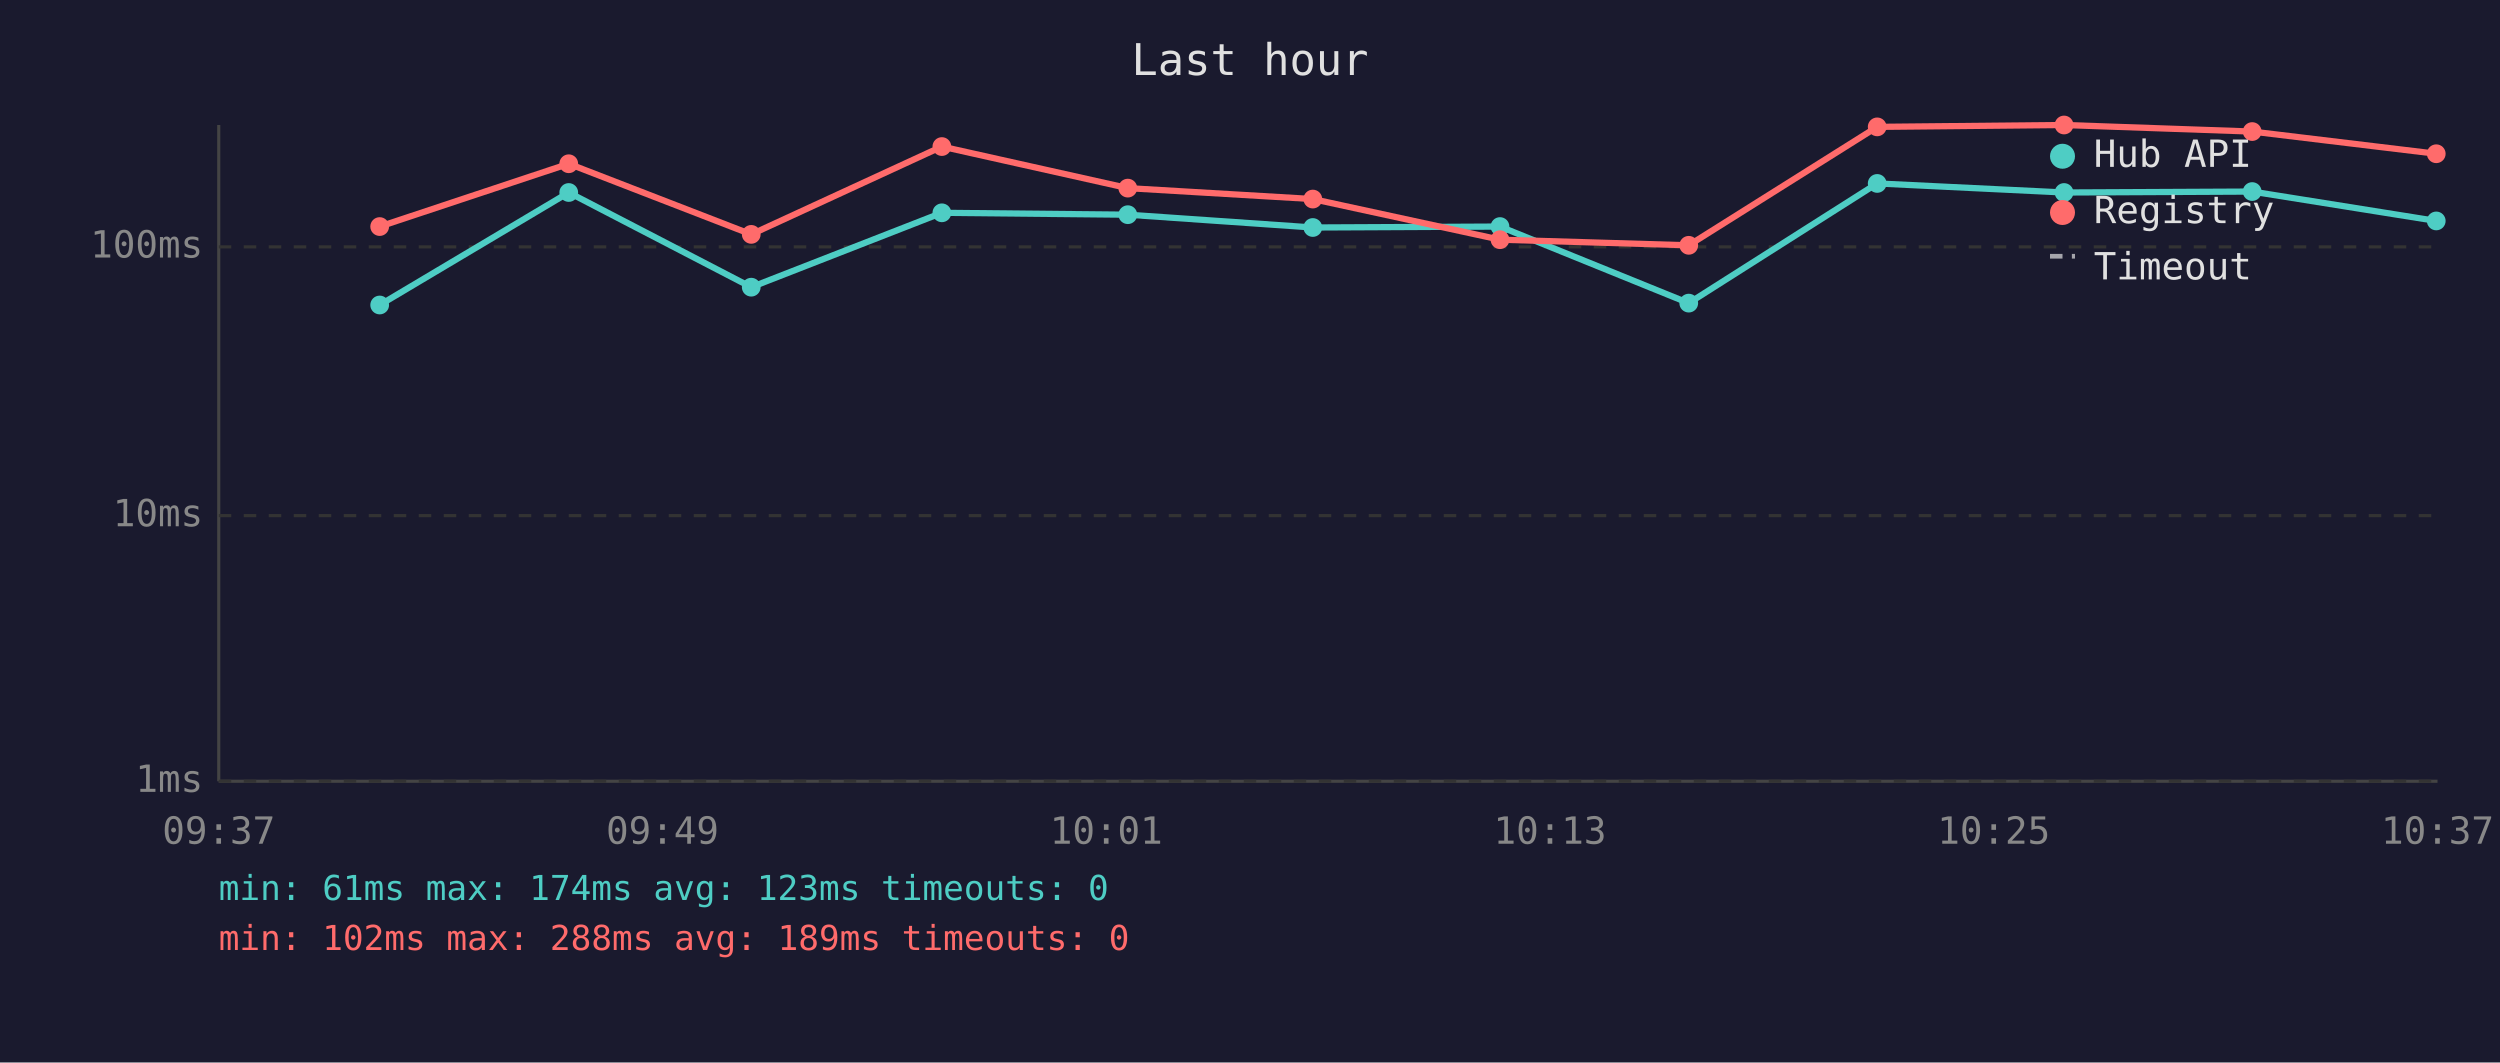
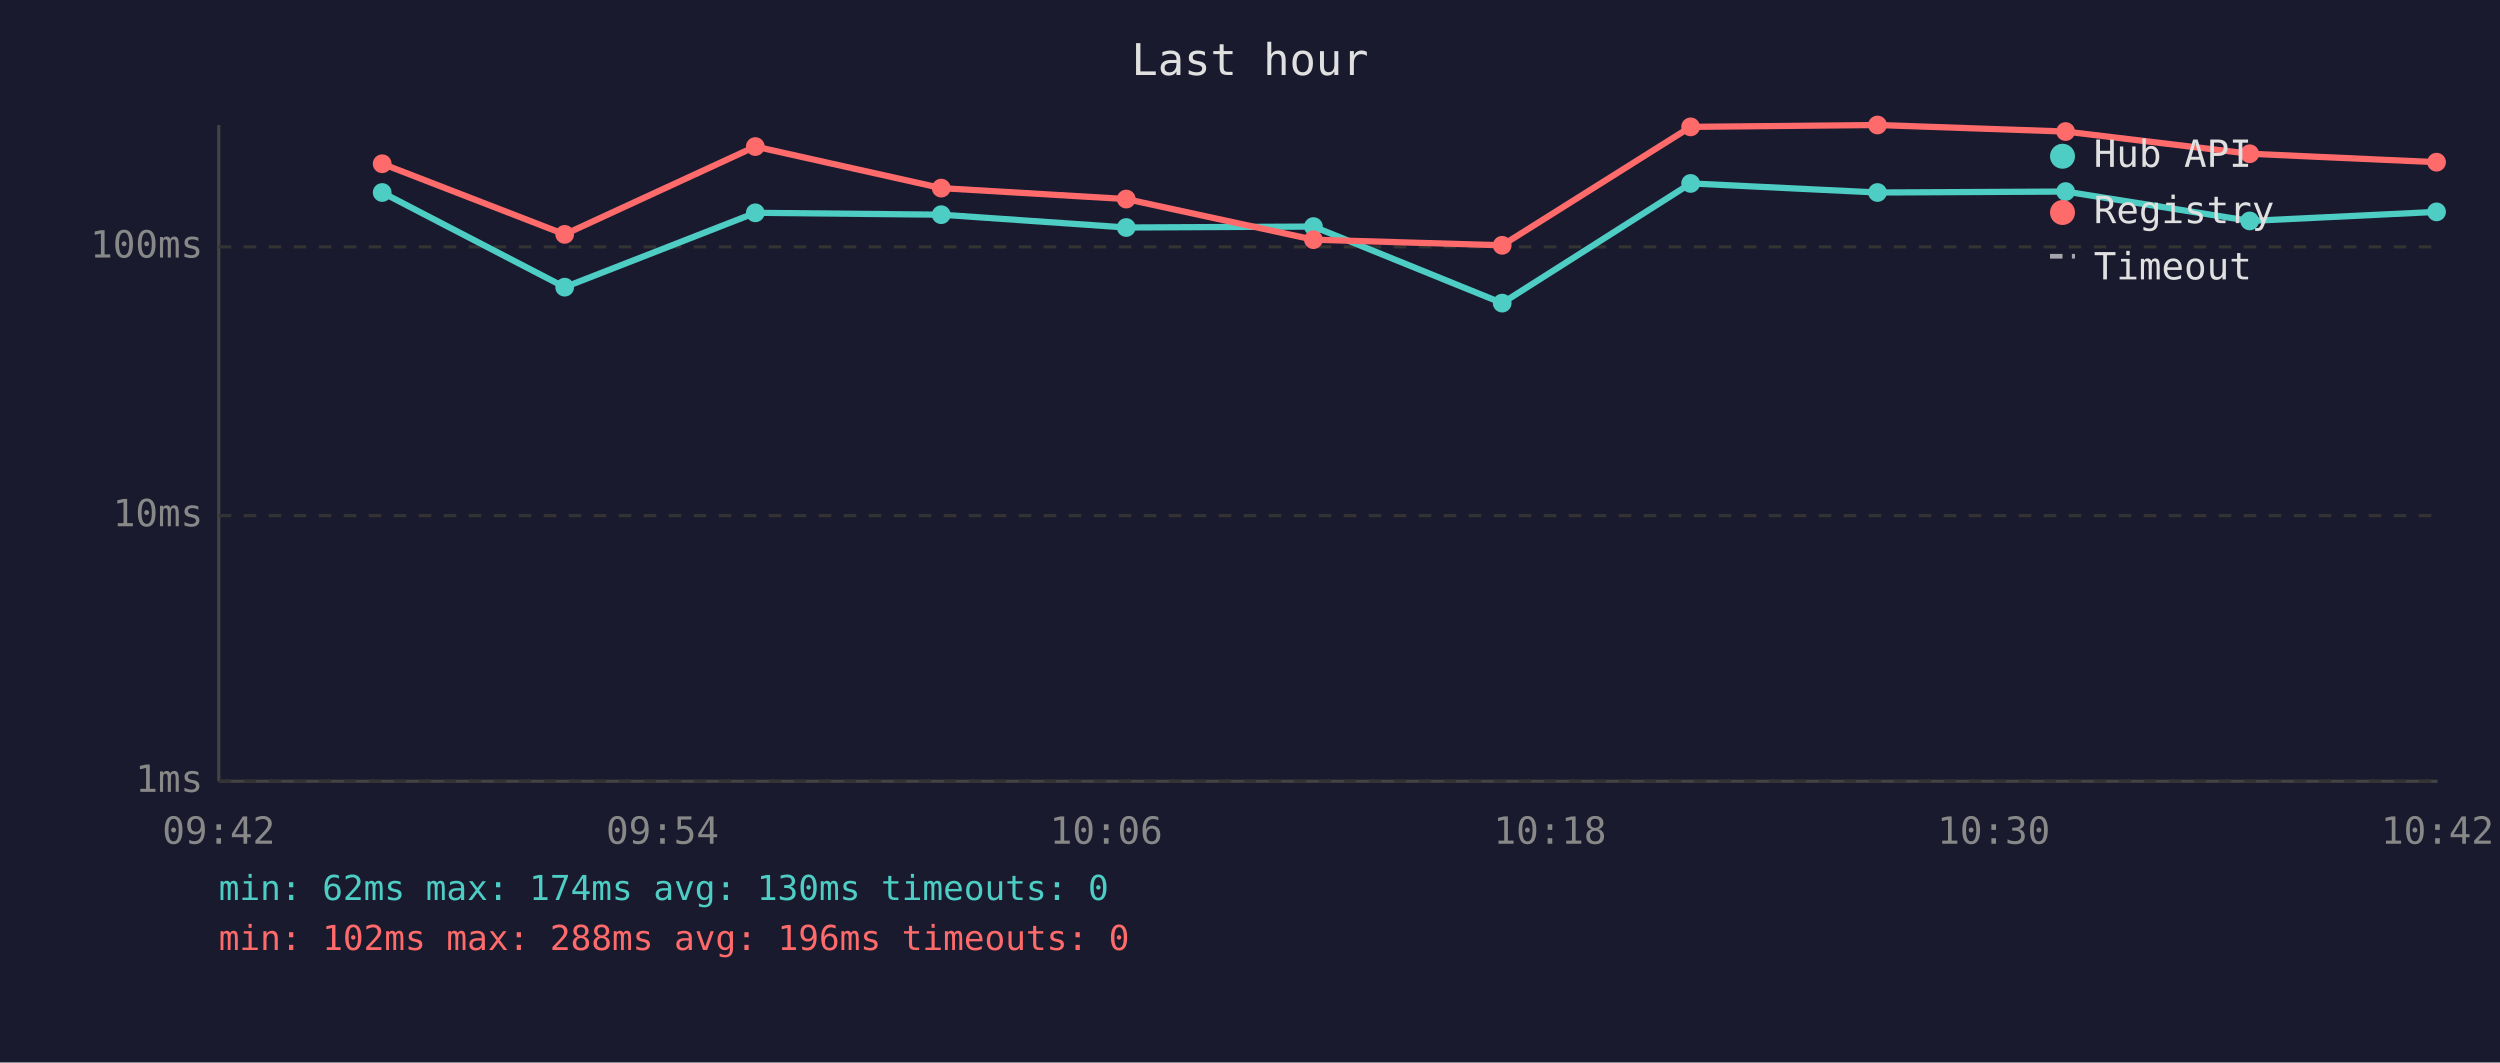
<svg xmlns="http://www.w3.org/2000/svg" viewBox="0 0 800 340" font-family="monospace" font-size="12">
  <rect width="800" height="340" fill="#1a1a2e" />
  <text x="400" y="24" fill="#e0e0e0" font-size="14" text-anchor="middle">Last hour</text>
  <line x1="70" y1="40" x2="70" y2="250" stroke="#444" stroke-width="1" />
  <line x1="70" y1="250" x2="780" y2="250" stroke="#444" stroke-width="1" />
  <line x1="70" y1="250" x2="780" y2="250" stroke="#333" stroke-width="1" stroke-dasharray="4" />
  <text x="65" y="250" fill="#888" text-anchor="end" dominant-baseline="middle">1ms</text>
  <line x1="70" y1="165" x2="780" y2="165" stroke="#333" stroke-width="1" stroke-dasharray="4" />
  <text x="65" y="165" fill="#888" text-anchor="end" dominant-baseline="middle">10ms</text>
  <line x1="70" y1="79" x2="780" y2="79" stroke="#333" stroke-width="1" stroke-dasharray="4" />
  <text x="65" y="79" fill="#888" text-anchor="end" dominant-baseline="middle">100ms</text>
-   <text x="70" y="270" fill="#888" text-anchor="middle">09:37</text>
-   <text x="212" y="270" fill="#888" text-anchor="middle">09:49</text>
-   <text x="354" y="270" fill="#888" text-anchor="middle">10:01</text>
-   <text x="496" y="270" fill="#888" text-anchor="middle">10:13</text>
-   <text x="638" y="270" fill="#888" text-anchor="middle">10:25</text>
-   <text x="780" y="270" fill="#888" text-anchor="middle">10:37</text>
-   <polyline points="121.5,97.6 182.0,61.6 240.4,91.9 301.4,68.1 360.9,68.7 420.1,72.8 480.0,72.5 540.4,97.0 600.7,58.7 660.5,61.6 720.7,61.3 779.6,70.7" fill="none" stroke="#4ecdc4" stroke-width="2" opacity="1" />
-   <circle cx="121.5" cy="97.6" r="3" fill="#4ecdc4" />
-   <circle cx="182.0" cy="61.6" r="3" fill="#4ecdc4" />
-   <circle cx="240.4" cy="91.9" r="3" fill="#4ecdc4" />
-   <circle cx="301.4" cy="68.1" r="3" fill="#4ecdc4" />
-   <circle cx="360.9" cy="68.7" r="3" fill="#4ecdc4" />
-   <circle cx="420.1" cy="72.8" r="3" fill="#4ecdc4" />
-   <circle cx="480.0" cy="72.5" r="3" fill="#4ecdc4" />
-   <circle cx="540.4" cy="97.0" r="3" fill="#4ecdc4" />
-   <circle cx="600.7" cy="58.7" r="3" fill="#4ecdc4" />
-   <circle cx="660.5" cy="61.6" r="3" fill="#4ecdc4" />
-   <circle cx="720.7" cy="61.3" r="3" fill="#4ecdc4" />
-   <circle cx="779.6" cy="70.7" r="3" fill="#4ecdc4" />
-   <polyline points="121.5,72.5 182.0,52.4 240.4,75.0 301.4,46.9 360.9,60.2 420.1,63.7 480.0,76.7 540.4,78.5 600.7,40.6 660.5,40.0 720.7,42.1 779.6,49.2" fill="none" stroke="#ff6b6b" stroke-width="2" opacity="1" />
-   <circle cx="121.5" cy="72.5" r="3" fill="#ff6b6b" />
-   <circle cx="182.0" cy="52.4" r="3" fill="#ff6b6b" />
-   <circle cx="240.4" cy="75.0" r="3" fill="#ff6b6b" />
-   <circle cx="301.4" cy="46.9" r="3" fill="#ff6b6b" />
-   <circle cx="360.9" cy="60.2" r="3" fill="#ff6b6b" />
-   <circle cx="420.1" cy="63.7" r="3" fill="#ff6b6b" />
-   <circle cx="480.0" cy="76.7" r="3" fill="#ff6b6b" />
-   <circle cx="540.4" cy="78.5" r="3" fill="#ff6b6b" />
-   <circle cx="600.7" cy="40.6" r="3" fill="#ff6b6b" />
-   <circle cx="660.5" cy="40.0" r="3" fill="#ff6b6b" />
-   <circle cx="720.7" cy="42.1" r="3" fill="#ff6b6b" />
-   <circle cx="779.6" cy="49.2" r="3" fill="#ff6b6b" />
+   <text x="70" y="270" fill="#888" text-anchor="middle">09:42</text>
+   <text x="212" y="270" fill="#888" text-anchor="middle">09:54</text>
+   <text x="354" y="270" fill="#888" text-anchor="middle">10:06</text>
+   <text x="496" y="270" fill="#888" text-anchor="middle">10:18</text>
+   <text x="638" y="270" fill="#888" text-anchor="middle">10:30</text>
+   <text x="780" y="270" fill="#888" text-anchor="middle">10:42</text>
+   <polyline points="122.3,61.6 180.7,91.9 241.7,68.1 301.2,68.7 360.4,72.8 420.3,72.5 480.7,97.0 541.0,58.7 600.8,61.6 661.0,61.3 719.9,70.7 779.7,67.8" fill="none" stroke="#4ecdc4" stroke-width="2" opacity="1" />
+   <circle cx="122.3" cy="61.6" r="3" fill="#4ecdc4" />
+   <circle cx="180.7" cy="91.9" r="3" fill="#4ecdc4" />
+   <circle cx="241.7" cy="68.1" r="3" fill="#4ecdc4" />
+   <circle cx="301.2" cy="68.7" r="3" fill="#4ecdc4" />
+   <circle cx="360.4" cy="72.8" r="3" fill="#4ecdc4" />
+   <circle cx="420.3" cy="72.5" r="3" fill="#4ecdc4" />
+   <circle cx="480.7" cy="97.0" r="3" fill="#4ecdc4" />
+   <circle cx="541.0" cy="58.7" r="3" fill="#4ecdc4" />
+   <circle cx="600.8" cy="61.6" r="3" fill="#4ecdc4" />
+   <circle cx="661.0" cy="61.3" r="3" fill="#4ecdc4" />
+   <circle cx="719.9" cy="70.7" r="3" fill="#4ecdc4" />
+   <circle cx="779.7" cy="67.8" r="3" fill="#4ecdc4" />
+   <polyline points="122.3,52.4 180.7,75.0 241.7,46.9 301.2,60.2 360.4,63.7 420.3,76.7 480.7,78.5 541.0,40.6 600.8,40.0 661.0,42.1 719.9,49.2 779.7,51.9" fill="none" stroke="#ff6b6b" stroke-width="2" opacity="1" />
+   <circle cx="122.3" cy="52.4" r="3" fill="#ff6b6b" />
+   <circle cx="180.7" cy="75.0" r="3" fill="#ff6b6b" />
+   <circle cx="241.7" cy="46.9" r="3" fill="#ff6b6b" />
+   <circle cx="301.2" cy="60.2" r="3" fill="#ff6b6b" />
+   <circle cx="360.4" cy="63.7" r="3" fill="#ff6b6b" />
+   <circle cx="420.3" cy="76.7" r="3" fill="#ff6b6b" />
+   <circle cx="480.7" cy="78.5" r="3" fill="#ff6b6b" />
+   <circle cx="541.0" cy="40.6" r="3" fill="#ff6b6b" />
+   <circle cx="600.8" cy="40.0" r="3" fill="#ff6b6b" />
+   <circle cx="661.0" cy="42.1" r="3" fill="#ff6b6b" />
+   <circle cx="719.9" cy="49.2" r="3" fill="#ff6b6b" />
+   <circle cx="779.7" cy="51.9" r="3" fill="#ff6b6b" />
  <circle cx="660" cy="50" r="4" fill="#4ecdc4" />
  <text x="670" y="50" fill="#e0e0e0" dominant-baseline="middle">Hub API</text>
  <circle cx="660" cy="68" r="4" fill="#ff6b6b" />
  <text x="670" y="68" fill="#e0e0e0" dominant-baseline="middle">Registry</text>
  <line x1="656" y1="82" x2="664" y2="82" stroke="#e0e0e0" stroke-width="1.5" stroke-dasharray="4,3" opacity="0.7" />
  <text x="670" y="86" fill="#e0e0e0" dominant-baseline="middle">Timeout</text>
-   <text x="70" y="288" fill="#4ecdc4" font-size="11">min: 61ms  max: 174ms  avg: 123ms  timeouts: 0</text>
-   <text x="70" y="304" fill="#ff6b6b" font-size="11">min: 102ms  max: 288ms  avg: 189ms  timeouts: 0</text>
+   <text x="70" y="288" fill="#4ecdc4" font-size="11">min: 62ms  max: 174ms  avg: 130ms  timeouts: 0</text>
+   <text x="70" y="304" fill="#ff6b6b" font-size="11">min: 102ms  max: 288ms  avg: 196ms  timeouts: 0</text>
</svg>
